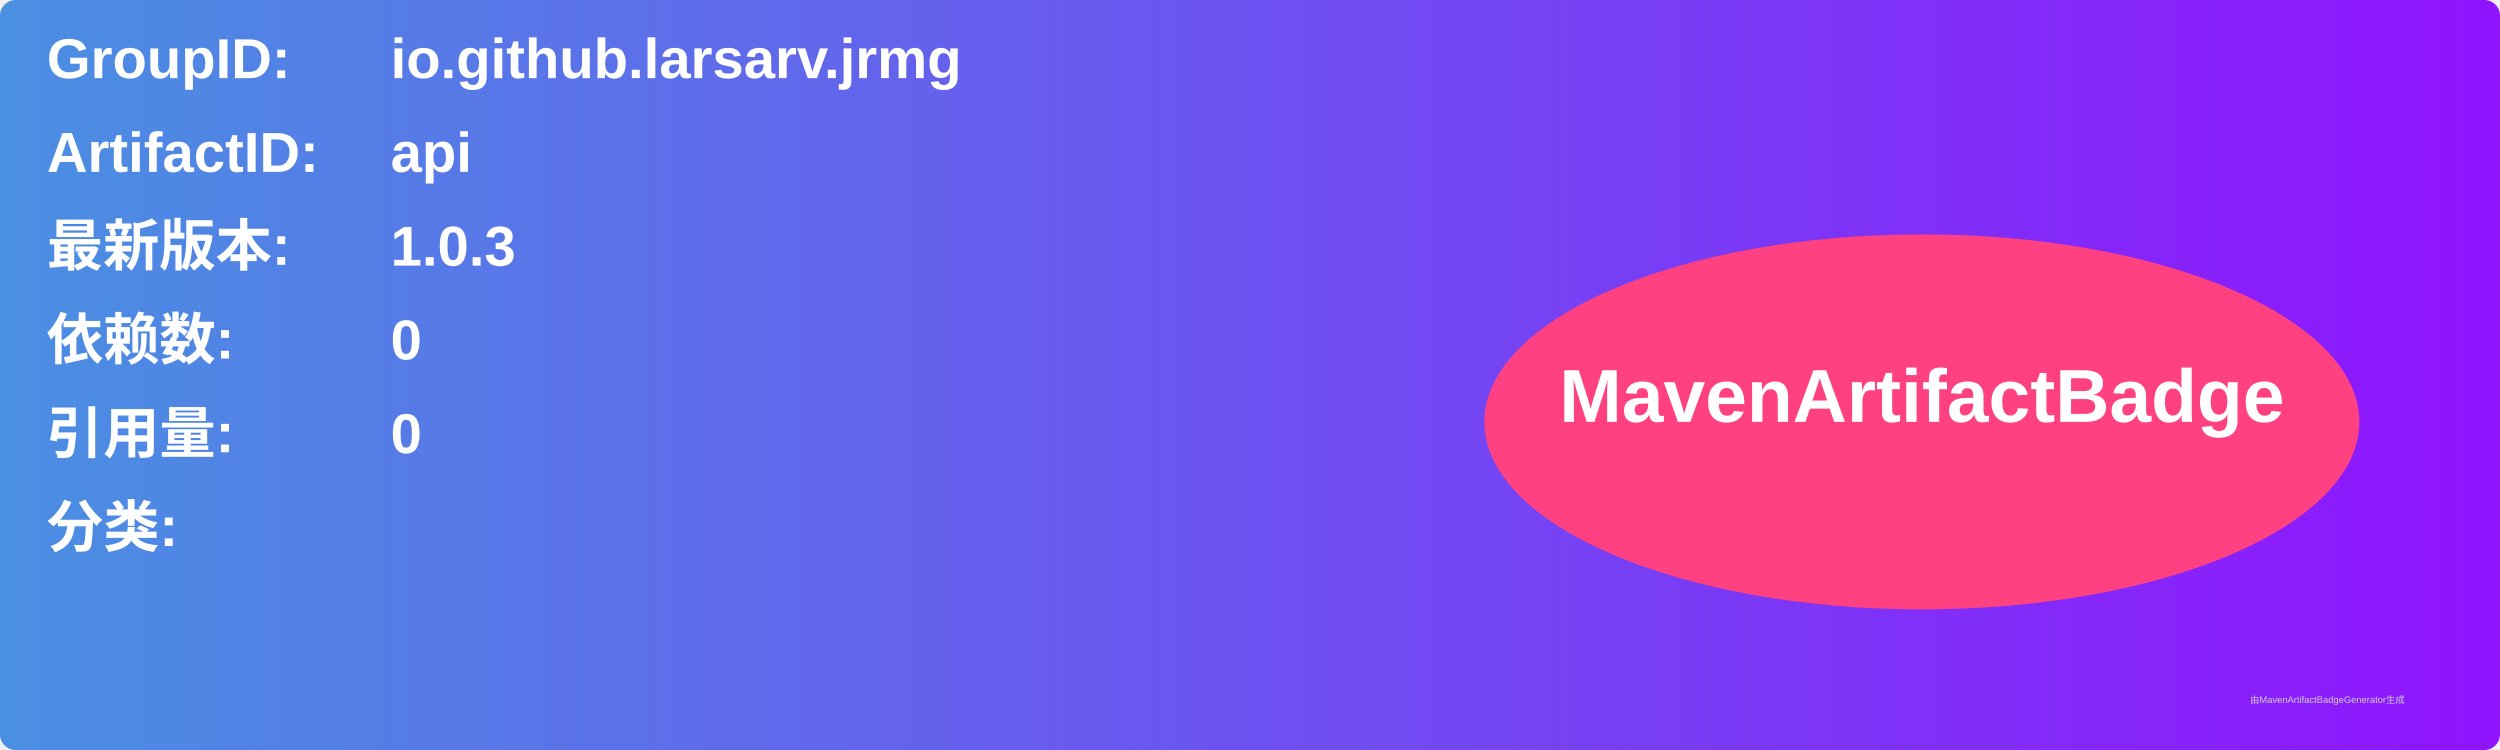
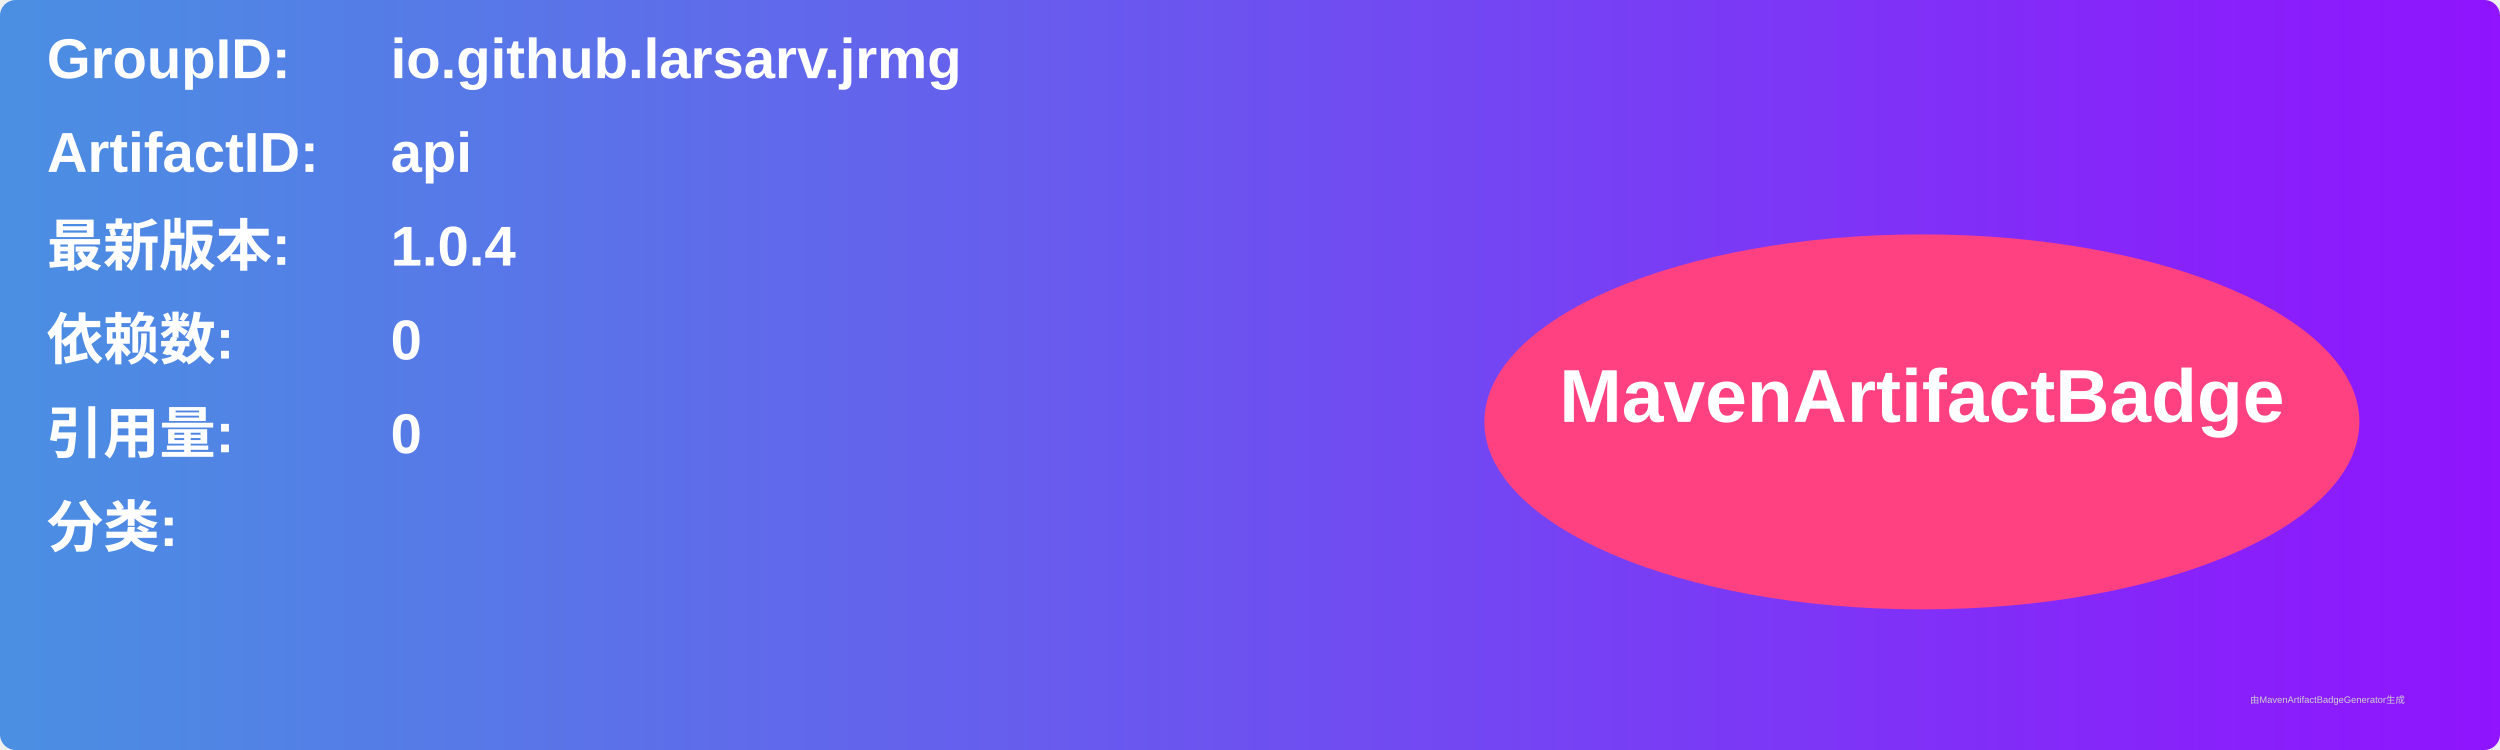
<svg xmlns="http://www.w3.org/2000/svg" width="800" height="240" viewBox="0 0 800 240">
  <linearGradient id="grad" x1="0%" y1="0%" x2="100%" y2="0%">
    <stop offset="0%" stop-color="#4a90e2" />
    <stop offset="100%" stop-color="#9013fe" />
  </linearGradient>
  <rect width="100%" height="100%" rx="5" ry="5" fill="url(#grad)" />
  <g transform="translate(15, 15)">
    <text x="0" y="10" font-family="Arial" font-size="18" fill="white" font-weight="bold" width="260">GroupID:</text>
    <text x="110" y="10" font-family="Arial" font-size="18" fill="white" font-weight="bold" width="460">io.github.larsarv.jrmg</text>
    <text x="0" y="40" font-family="Arial" font-size="18" fill="white" font-weight="bold" width="260">ArtifactID:</text>
    <text x="110" y="40" font-family="Arial" font-size="18" fill="white" font-weight="bold" width="460">api</text>
    <text x="0" y="70" font-family="Arial" font-size="18" fill="white" font-weight="bold">最新版本:</text>
    <text x="110" y="70" font-family="Arial" font-size="18" fill="white" font-weight="bold">
-       <tspan font-weight="bold">1.0.3</tspan>
+       <tspan font-weight="bold">1.0.4</tspan>
    </text>
    <text x="0" y="100" font-family="Arial" font-size="18" fill="white" font-weight="bold">依赖数: </text>
    <text x="110" y="100" font-family="Arial" font-size="18" fill="white">
      <tspan font-weight="bold">0</tspan>
    </text>
    <text x="0" y="130" font-family="Arial" font-size="18" fill="white" font-weight="bold">引用量: </text>
    <text x="110" y="130" font-family="Arial" font-size="18" fill="white">
      <tspan font-weight="bold">0</tspan>
    </text>
    <text x="0" y="160" font-family="Arial" font-size="18" fill="white" font-weight="bold">分类:</text>
    <text x="10" y="190" font-family="Arial" font-size="10" fill="white">
      <tspan font-weight="bold" />
    </text>
    <ellipse cx="600" cy="120" rx="140" ry="60" fill="#ff4081" />
    <text x="600" y="120" text-anchor="middle" font-family="Arial" font-size="24" fill="white" font-weight="bold">MavenArtifactBadge</text>
  </g>
  <text x="720" y="225" font-family="Arial" font-size="3" fill="#d0d0d0">由MavenArtifactBadgeGenerator生成</text>
</svg>
